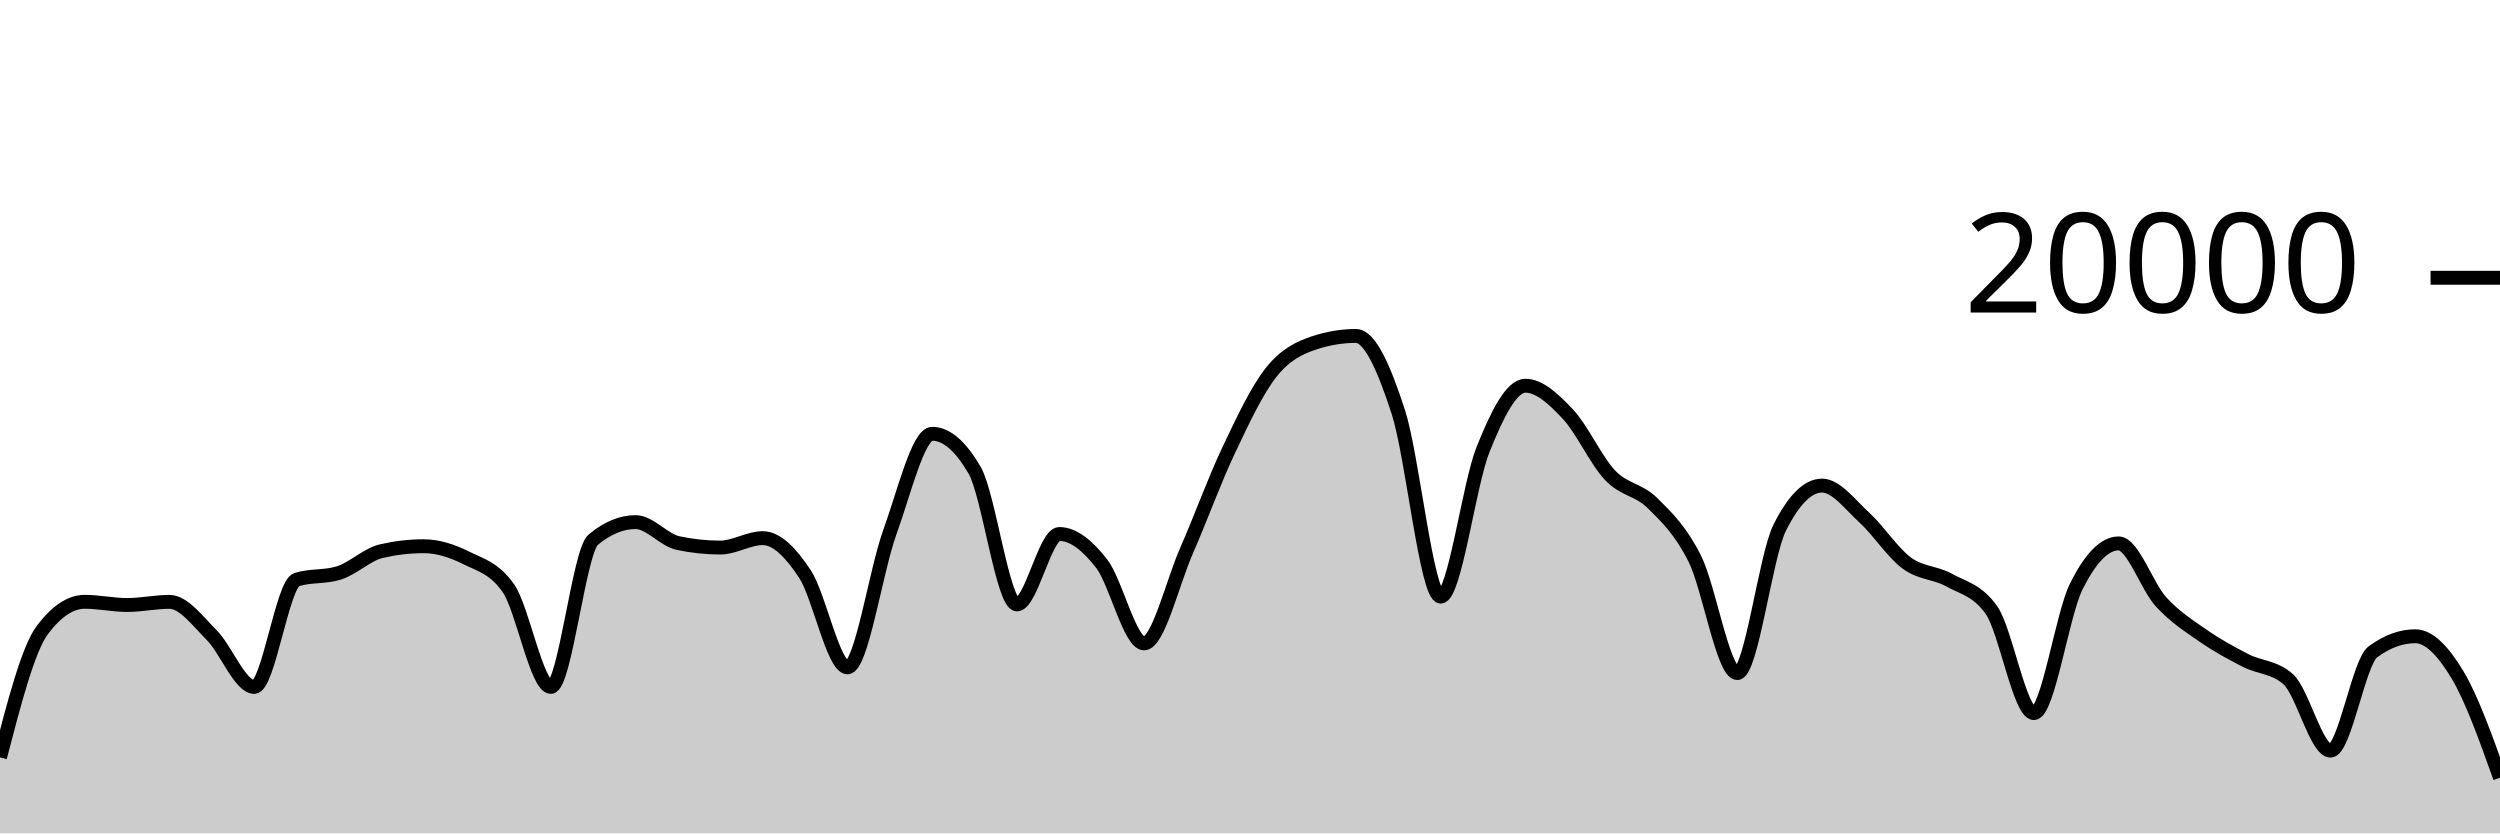
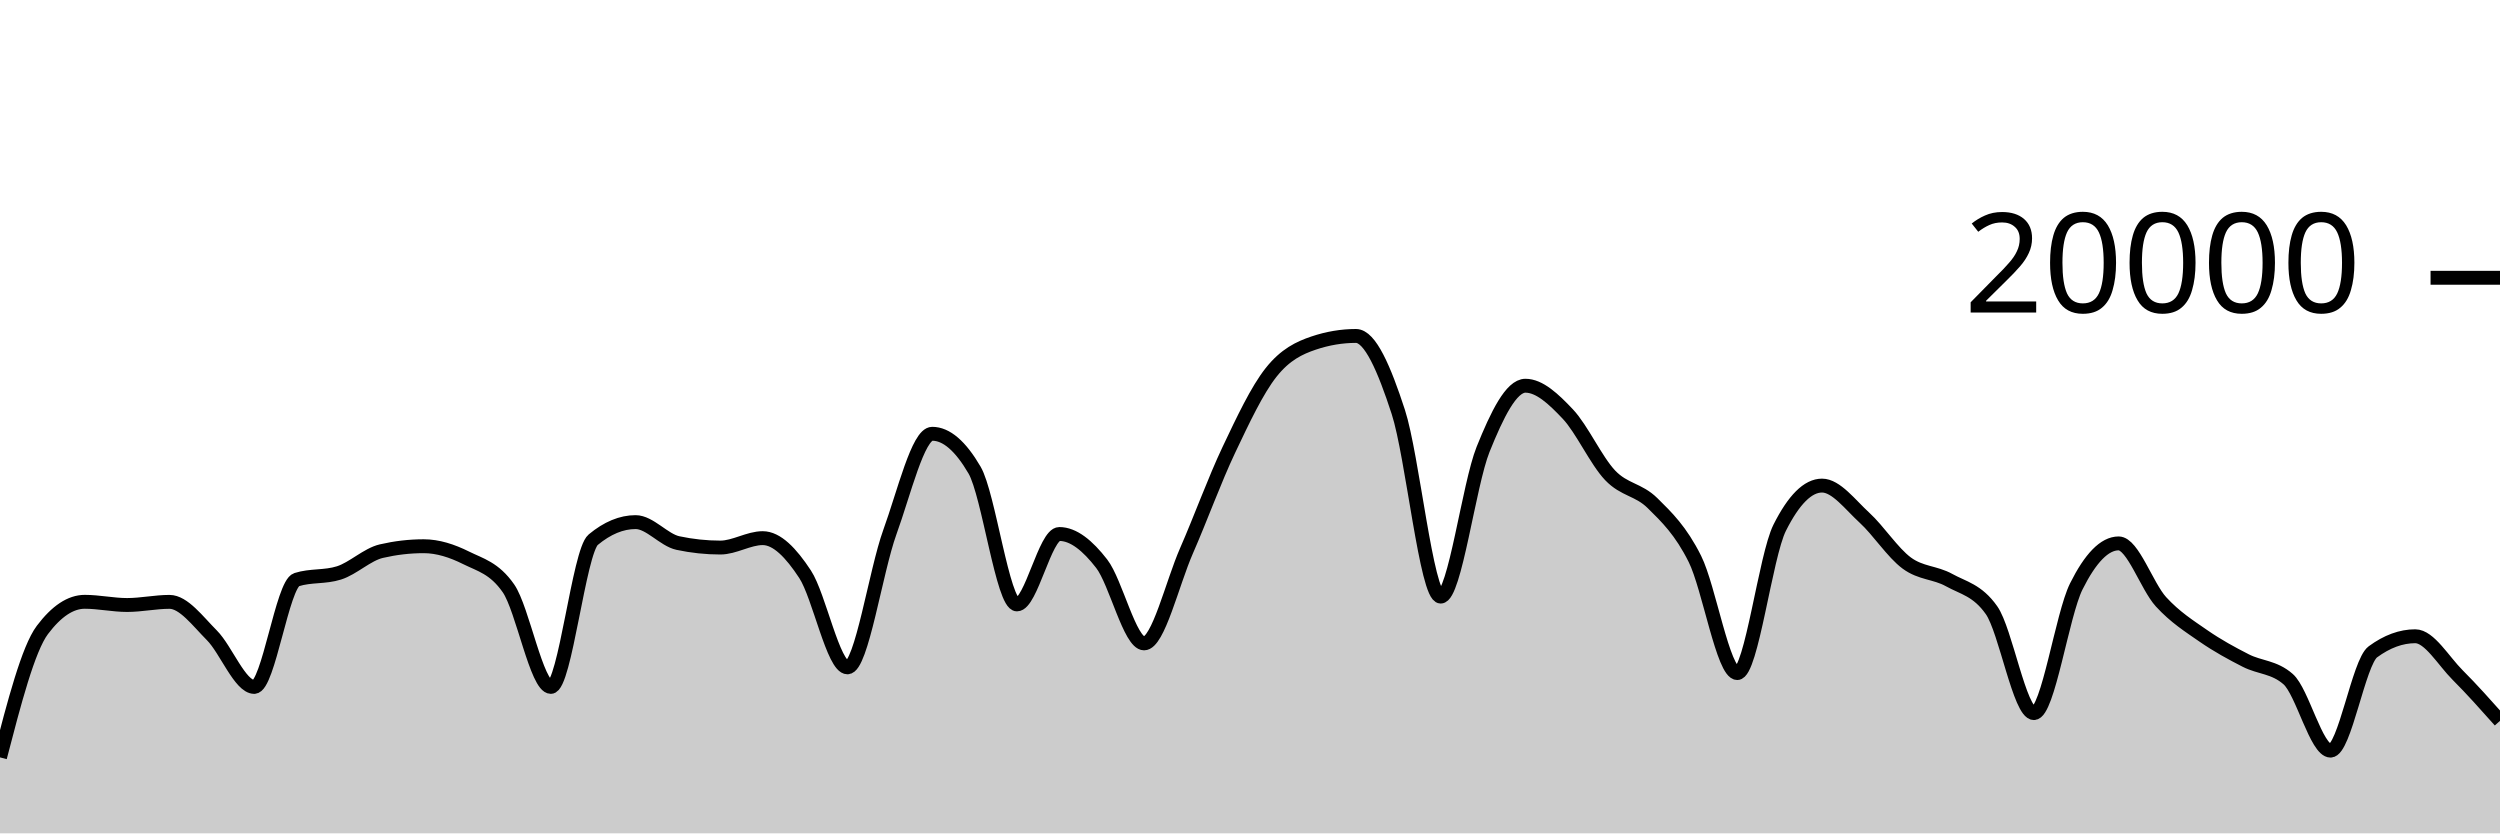
<svg xmlns="http://www.w3.org/2000/svg" viewBox="0 0 180 60">
  <g transform="translate(0,20)">
-     <path class="area" fill="rgba(0, 0, 0, 0.2)" d="M0,34.532C1.017,30.619,2.034,26.707,3.051,25.356C4.068,24.005,5.085,23.33,6.102,23.33C7.119,23.33,8.136,23.56,9.153,23.56C10.169,23.56,11.186,23.334,12.203,23.334C13.22,23.334,14.237,24.721,15.254,25.742C16.271,26.763,17.288,29.458,18.305,29.458C19.322,29.458,20.339,22.057,21.356,21.734C22.373,21.411,23.39,21.573,24.407,21.25C25.424,20.927,26.441,19.918,27.458,19.682C28.475,19.446,29.492,19.328,30.508,19.328C31.525,19.328,32.542,19.658,33.559,20.164C34.576,20.67,35.593,20.897,36.61,22.362C37.627,23.827,38.644,29.458,39.661,29.458C40.678,29.458,41.695,19.702,42.712,18.858C43.729,18.014,44.746,17.592,45.763,17.592C46.78,17.592,47.797,18.884,48.814,19.1C49.831,19.316,50.847,19.424,51.864,19.424C52.881,19.424,53.898,18.746,54.915,18.746C55.932,18.746,56.949,19.795,57.966,21.346C58.983,22.897,60,28.05,61.017,28.05C62.034,28.05,63.051,21.121,64.068,18.318C65.085,15.515,66.102,11.232,67.119,11.232C68.136,11.232,69.153,12.104,70.169,13.848C71.186,15.592,72.203,23.518,73.22,23.518C74.237,23.518,75.254,18.448,76.271,18.448C77.288,18.448,78.305,19.275,79.322,20.588C80.339,21.901,81.356,26.324,82.373,26.324C83.39,26.324,84.407,21.986,85.424,19.664C86.441,17.342,87.458,14.537,88.475,12.394C89.492,10.251,90.508,8.088,91.525,6.806C92.542,5.524,93.559,5.045,94.576,4.702C95.593,4.359,96.61,4.188,97.627,4.188C98.644,4.188,99.661,6.532,100.678,9.66C101.695,12.788,102.712,22.956,103.729,22.956C104.746,22.956,105.763,14.889,106.78,12.358C107.797,9.827,108.814,7.772,109.831,7.772C110.847,7.772,111.864,8.734,112.881,9.81C113.898,10.886,114.915,13.157,115.932,14.226C116.949,15.295,117.966,15.223,118.983,16.226C120,17.229,121.017,18.205,122.034,20.244C123.051,22.283,124.068,28.462,125.085,28.462C126.102,28.462,127.119,20.025,128.136,18C129.153,15.975,130.169,14.962,131.186,14.962C132.203,14.962,133.22,16.34,134.237,17.27C135.254,18.2,136.271,19.792,137.288,20.542C138.305,21.292,139.322,21.203,140.339,21.768C141.356,22.333,142.373,22.49,143.39,23.934C144.407,25.378,145.424,31.344,146.441,31.344C147.458,31.344,148.475,24.259,149.492,22.222C150.508,20.185,151.525,19.124,152.542,19.124C153.559,19.124,154.576,22.22,155.593,23.33C156.61,24.44,157.627,25.079,158.644,25.784C159.661,26.489,160.678,27.041,161.695,27.56C162.712,28.079,163.729,28.006,164.746,28.898C165.763,29.79,166.78,34.046,167.797,34.046C168.814,34.046,169.831,27.68,170.847,26.932C171.864,26.184,172.881,25.81,173.898,25.81C174.915,25.81,175.932,26.905,176.949,28.602C177.966,30.299,178.983,33.147,180,35.994L180,40C178.983,40,177.966,40,176.949,40C175.932,40,174.915,40,173.898,40C172.881,40,171.864,40,170.847,40C169.831,40,168.814,40,167.797,40C166.78,40,165.763,40,164.746,40C163.729,40,162.712,40,161.695,40C160.678,40,159.661,40,158.644,40C157.627,40,156.61,40,155.593,40C154.576,40,153.559,40,152.542,40C151.525,40,150.508,40,149.492,40C148.475,40,147.458,40,146.441,40C145.424,40,144.407,40,143.39,40C142.373,40,141.356,40,140.339,40C139.322,40,138.305,40,137.288,40C136.271,40,135.254,40,134.237,40C133.22,40,132.203,40,131.186,40C130.169,40,129.153,40,128.136,40C127.119,40,126.102,40,125.085,40C124.068,40,123.051,40,122.034,40C121.017,40,120,40,118.983,40C117.966,40,116.949,40,115.932,40C114.915,40,113.898,40,112.881,40C111.864,40,110.847,40,109.831,40C108.814,40,107.797,40,106.78,40C105.763,40,104.746,40,103.729,40C102.712,40,101.695,40,100.678,40C99.661,40,98.644,40,97.627,40C96.61,40,95.593,40,94.576,40C93.559,40,92.542,40,91.525,40C90.508,40,89.492,40,88.475,40C87.458,40,86.441,40,85.424,40C84.407,40,83.39,40,82.373,40C81.356,40,80.339,40,79.322,40C78.305,40,77.288,40,76.271,40C75.254,40,74.237,40,73.22,40C72.203,40,71.186,40,70.169,40C69.153,40,68.136,40,67.119,40C66.102,40,65.085,40,64.068,40C63.051,40,62.034,40,61.017,40C60,40,58.983,40,57.966,40C56.949,40,55.932,40,54.915,40C53.898,40,52.881,40,51.864,40C50.847,40,49.831,40,48.814,40C47.797,40,46.78,40,45.763,40C44.746,40,43.729,40,42.712,40C41.695,40,40.678,40,39.661,40C38.644,40,37.627,40,36.61,40C35.593,40,34.576,40,33.559,40C32.542,40,31.525,40,30.508,40C29.492,40,28.475,40,27.458,40C26.441,40,25.424,40,24.407,40C23.39,40,22.373,40,21.356,40C20.339,40,19.322,40,18.305,40C17.288,40,16.271,40,15.254,40C14.237,40,13.22,40,12.203,40C11.186,40,10.169,40,9.153,40C8.136,40,7.119,40,6.102,40C5.085,40,4.068,40,3.051,40C2.034,40,1.017,40,0,40Z" />
-     <path class="line" stroke="black" fill="none" d="M0,34.532C1.017,30.619,2.034,26.707,3.051,25.356C4.068,24.005,5.085,23.33,6.102,23.33C7.119,23.33,8.136,23.56,9.153,23.56C10.169,23.56,11.186,23.334,12.203,23.334C13.22,23.334,14.237,24.721,15.254,25.742C16.271,26.763,17.288,29.458,18.305,29.458C19.322,29.458,20.339,22.057,21.356,21.734C22.373,21.411,23.39,21.573,24.407,21.25C25.424,20.927,26.441,19.918,27.458,19.682C28.475,19.446,29.492,19.328,30.508,19.328C31.525,19.328,32.542,19.658,33.559,20.164C34.576,20.67,35.593,20.897,36.61,22.362C37.627,23.827,38.644,29.458,39.661,29.458C40.678,29.458,41.695,19.702,42.712,18.858C43.729,18.014,44.746,17.592,45.763,17.592C46.78,17.592,47.797,18.884,48.814,19.1C49.831,19.316,50.847,19.424,51.864,19.424C52.881,19.424,53.898,18.746,54.915,18.746C55.932,18.746,56.949,19.795,57.966,21.346C58.983,22.897,60,28.05,61.017,28.05C62.034,28.05,63.051,21.121,64.068,18.318C65.085,15.515,66.102,11.232,67.119,11.232C68.136,11.232,69.153,12.104,70.169,13.848C71.186,15.592,72.203,23.518,73.22,23.518C74.237,23.518,75.254,18.448,76.271,18.448C77.288,18.448,78.305,19.275,79.322,20.588C80.339,21.901,81.356,26.324,82.373,26.324C83.39,26.324,84.407,21.986,85.424,19.664C86.441,17.342,87.458,14.537,88.475,12.394C89.492,10.251,90.508,8.088,91.525,6.806C92.542,5.524,93.559,5.045,94.576,4.702C95.593,4.359,96.61,4.188,97.627,4.188C98.644,4.188,99.661,6.532,100.678,9.66C101.695,12.788,102.712,22.956,103.729,22.956C104.746,22.956,105.763,14.889,106.78,12.358C107.797,9.827,108.814,7.772,109.831,7.772C110.847,7.772,111.864,8.734,112.881,9.81C113.898,10.886,114.915,13.157,115.932,14.226C116.949,15.295,117.966,15.223,118.983,16.226C120,17.229,121.017,18.205,122.034,20.244C123.051,22.283,124.068,28.462,125.085,28.462C126.102,28.462,127.119,20.025,128.136,18C129.153,15.975,130.169,14.962,131.186,14.962C132.203,14.962,133.22,16.34,134.237,17.27C135.254,18.2,136.271,19.792,137.288,20.542C138.305,21.292,139.322,21.203,140.339,21.768C141.356,22.333,142.373,22.49,143.39,23.934C144.407,25.378,145.424,31.344,146.441,31.344C147.458,31.344,148.475,24.259,149.492,22.222C150.508,20.185,151.525,19.124,152.542,19.124C153.559,19.124,154.576,22.22,155.593,23.33C156.61,24.44,157.627,25.079,158.644,25.784C159.661,26.489,160.678,27.041,161.695,27.56C162.712,28.079,163.729,28.006,164.746,28.898C165.763,29.79,166.78,34.046,167.797,34.046C168.814,34.046,169.831,27.68,170.847,26.932C171.864,26.184,172.881,25.81,173.898,25.81C174.915,25.81,175.932,26.905,176.949,28.602C177.966,30.299,178.983,33.147,180,35.994" />
+     <path class="area" fill="rgba(0, 0, 0, 0.2)" d="M0,34.532C1.017,30.619,2.034,26.707,3.051,25.356C4.068,24.005,5.085,23.33,6.102,23.33C7.119,23.33,8.136,23.56,9.153,23.56C10.169,23.56,11.186,23.334,12.203,23.334C13.22,23.334,14.237,24.721,15.254,25.742C16.271,26.763,17.288,29.458,18.305,29.458C19.322,29.458,20.339,22.057,21.356,21.734C22.373,21.411,23.39,21.573,24.407,21.25C25.424,20.927,26.441,19.918,27.458,19.682C28.475,19.446,29.492,19.328,30.508,19.328C31.525,19.328,32.542,19.658,33.559,20.164C34.576,20.67,35.593,20.897,36.61,22.362C37.627,23.827,38.644,29.458,39.661,29.458C40.678,29.458,41.695,19.702,42.712,18.858C43.729,18.014,44.746,17.592,45.763,17.592C46.78,17.592,47.797,18.884,48.814,19.1C49.831,19.316,50.847,19.424,51.864,19.424C52.881,19.424,53.898,18.746,54.915,18.746C55.932,18.746,56.949,19.795,57.966,21.346C58.983,22.897,60,28.05,61.017,28.05C62.034,28.05,63.051,21.121,64.068,18.318C65.085,15.515,66.102,11.232,67.119,11.232C68.136,11.232,69.153,12.104,70.169,13.848C71.186,15.592,72.203,23.518,73.22,23.518C74.237,23.518,75.254,18.448,76.271,18.448C77.288,18.448,78.305,19.275,79.322,20.588C80.339,21.901,81.356,26.324,82.373,26.324C83.39,26.324,84.407,21.986,85.424,19.664C86.441,17.342,87.458,14.537,88.475,12.394C89.492,10.251,90.508,8.088,91.525,6.806C92.542,5.524,93.559,5.045,94.576,4.702C95.593,4.359,96.61,4.188,97.627,4.188C98.644,4.188,99.661,6.532,100.678,9.66C101.695,12.788,102.712,22.956,103.729,22.956C104.746,22.956,105.763,14.889,106.78,12.358C107.797,9.827,108.814,7.772,109.831,7.772C110.847,7.772,111.864,8.734,112.881,9.81C113.898,10.886,114.915,13.157,115.932,14.226C116.949,15.295,117.966,15.223,118.983,16.226C120,17.229,121.017,18.205,122.034,20.244C123.051,22.283,124.068,28.462,125.085,28.462C126.102,28.462,127.119,20.025,128.136,18C129.153,15.975,130.169,14.962,131.186,14.962C132.203,14.962,133.22,16.34,134.237,17.27C135.254,18.2,136.271,19.792,137.288,20.542C138.305,21.292,139.322,21.203,140.339,21.768C141.356,22.333,142.373,22.49,143.39,23.934C144.407,25.378,145.424,31.344,146.441,31.344C147.458,31.344,148.475,24.259,149.492,22.222C150.508,20.185,151.525,19.124,152.542,19.124C153.559,19.124,154.576,22.22,155.593,23.33C156.61,24.44,157.627,25.079,158.644,25.784C159.661,26.489,160.678,27.041,161.695,27.56C162.712,28.079,163.729,28.006,164.746,28.898C165.763,29.79,166.78,34.046,167.797,34.046C168.814,34.046,169.831,27.68,170.847,26.932C171.864,26.184,172.881,25.81,173.898,25.81C174.915,25.81,175.932,27.587,176.949,28.602C177.966,29.617,178.983,30.76,180,31.902L180,40C178.983,40,177.966,40,176.949,40C175.932,40,174.915,40,173.898,40C172.881,40,171.864,40,170.847,40C169.831,40,168.814,40,167.797,40C166.78,40,165.763,40,164.746,40C163.729,40,162.712,40,161.695,40C160.678,40,159.661,40,158.644,40C157.627,40,156.61,40,155.593,40C154.576,40,153.559,40,152.542,40C151.525,40,150.508,40,149.492,40C148.475,40,147.458,40,146.441,40C145.424,40,144.407,40,143.39,40C142.373,40,141.356,40,140.339,40C139.322,40,138.305,40,137.288,40C136.271,40,135.254,40,134.237,40C133.22,40,132.203,40,131.186,40C130.169,40,129.153,40,128.136,40C127.119,40,126.102,40,125.085,40C124.068,40,123.051,40,122.034,40C121.017,40,120,40,118.983,40C117.966,40,116.949,40,115.932,40C114.915,40,113.898,40,112.881,40C111.864,40,110.847,40,109.831,40C108.814,40,107.797,40,106.78,40C105.763,40,104.746,40,103.729,40C102.712,40,101.695,40,100.678,40C99.661,40,98.644,40,97.627,40C96.61,40,95.593,40,94.576,40C93.559,40,92.542,40,91.525,40C90.508,40,89.492,40,88.475,40C87.458,40,86.441,40,85.424,40C84.407,40,83.39,40,82.373,40C81.356,40,80.339,40,79.322,40C78.305,40,77.288,40,76.271,40C75.254,40,74.237,40,73.22,40C72.203,40,71.186,40,70.169,40C69.153,40,68.136,40,67.119,40C66.102,40,65.085,40,64.068,40C63.051,40,62.034,40,61.017,40C60,40,58.983,40,57.966,40C56.949,40,55.932,40,54.915,40C53.898,40,52.881,40,51.864,40C50.847,40,49.831,40,48.814,40C47.797,40,46.78,40,45.763,40C44.746,40,43.729,40,42.712,40C41.695,40,40.678,40,39.661,40C38.644,40,37.627,40,36.61,40C35.593,40,34.576,40,33.559,40C32.542,40,31.525,40,30.508,40C29.492,40,28.475,40,27.458,40C26.441,40,25.424,40,24.407,40C23.39,40,22.373,40,21.356,40C20.339,40,19.322,40,18.305,40C17.288,40,16.271,40,15.254,40C14.237,40,13.22,40,12.203,40C11.186,40,10.169,40,9.153,40C8.136,40,7.119,40,6.102,40C5.085,40,4.068,40,3.051,40C2.034,40,1.017,40,0,40Z" />
+     <path class="line" stroke="black" fill="none" d="M0,34.532C1.017,30.619,2.034,26.707,3.051,25.356C4.068,24.005,5.085,23.33,6.102,23.33C7.119,23.33,8.136,23.56,9.153,23.56C10.169,23.56,11.186,23.334,12.203,23.334C13.22,23.334,14.237,24.721,15.254,25.742C16.271,26.763,17.288,29.458,18.305,29.458C19.322,29.458,20.339,22.057,21.356,21.734C22.373,21.411,23.39,21.573,24.407,21.25C25.424,20.927,26.441,19.918,27.458,19.682C28.475,19.446,29.492,19.328,30.508,19.328C31.525,19.328,32.542,19.658,33.559,20.164C34.576,20.67,35.593,20.897,36.61,22.362C37.627,23.827,38.644,29.458,39.661,29.458C40.678,29.458,41.695,19.702,42.712,18.858C43.729,18.014,44.746,17.592,45.763,17.592C46.78,17.592,47.797,18.884,48.814,19.1C49.831,19.316,50.847,19.424,51.864,19.424C52.881,19.424,53.898,18.746,54.915,18.746C55.932,18.746,56.949,19.795,57.966,21.346C58.983,22.897,60,28.05,61.017,28.05C62.034,28.05,63.051,21.121,64.068,18.318C65.085,15.515,66.102,11.232,67.119,11.232C68.136,11.232,69.153,12.104,70.169,13.848C71.186,15.592,72.203,23.518,73.22,23.518C74.237,23.518,75.254,18.448,76.271,18.448C77.288,18.448,78.305,19.275,79.322,20.588C80.339,21.901,81.356,26.324,82.373,26.324C83.39,26.324,84.407,21.986,85.424,19.664C86.441,17.342,87.458,14.537,88.475,12.394C89.492,10.251,90.508,8.088,91.525,6.806C92.542,5.524,93.559,5.045,94.576,4.702C95.593,4.359,96.61,4.188,97.627,4.188C98.644,4.188,99.661,6.532,100.678,9.66C101.695,12.788,102.712,22.956,103.729,22.956C104.746,22.956,105.763,14.889,106.78,12.358C107.797,9.827,108.814,7.772,109.831,7.772C110.847,7.772,111.864,8.734,112.881,9.81C113.898,10.886,114.915,13.157,115.932,14.226C116.949,15.295,117.966,15.223,118.983,16.226C120,17.229,121.017,18.205,122.034,20.244C123.051,22.283,124.068,28.462,125.085,28.462C126.102,28.462,127.119,20.025,128.136,18C129.153,15.975,130.169,14.962,131.186,14.962C132.203,14.962,133.22,16.34,134.237,17.27C135.254,18.2,136.271,19.792,137.288,20.542C138.305,21.292,139.322,21.203,140.339,21.768C141.356,22.333,142.373,22.49,143.39,23.934C144.407,25.378,145.424,31.344,146.441,31.344C147.458,31.344,148.475,24.259,149.492,22.222C150.508,20.185,151.525,19.124,152.542,19.124C153.559,19.124,154.576,22.22,155.593,23.33C156.61,24.44,157.627,25.079,158.644,25.784C159.661,26.489,160.678,27.041,161.695,27.56C162.712,28.079,163.729,28.006,164.746,28.898C165.763,29.79,166.78,34.046,167.797,34.046C168.814,34.046,169.831,27.68,170.847,26.932C171.864,26.184,172.881,25.81,173.898,25.81C174.915,25.81,175.932,27.587,176.949,28.602C177.966,29.617,178.983,30.76,180,31.902" />
    <path class="axis-ceiling" stroke-width="1" stroke="black" fill="none" d="M175,0L180,0" />
    <text class="axis-ceiling-label" font-family="sans-serif" text-anchor="end" font-size="10px" x="170" y="2.5">20000</text>
  </g>
</svg>
